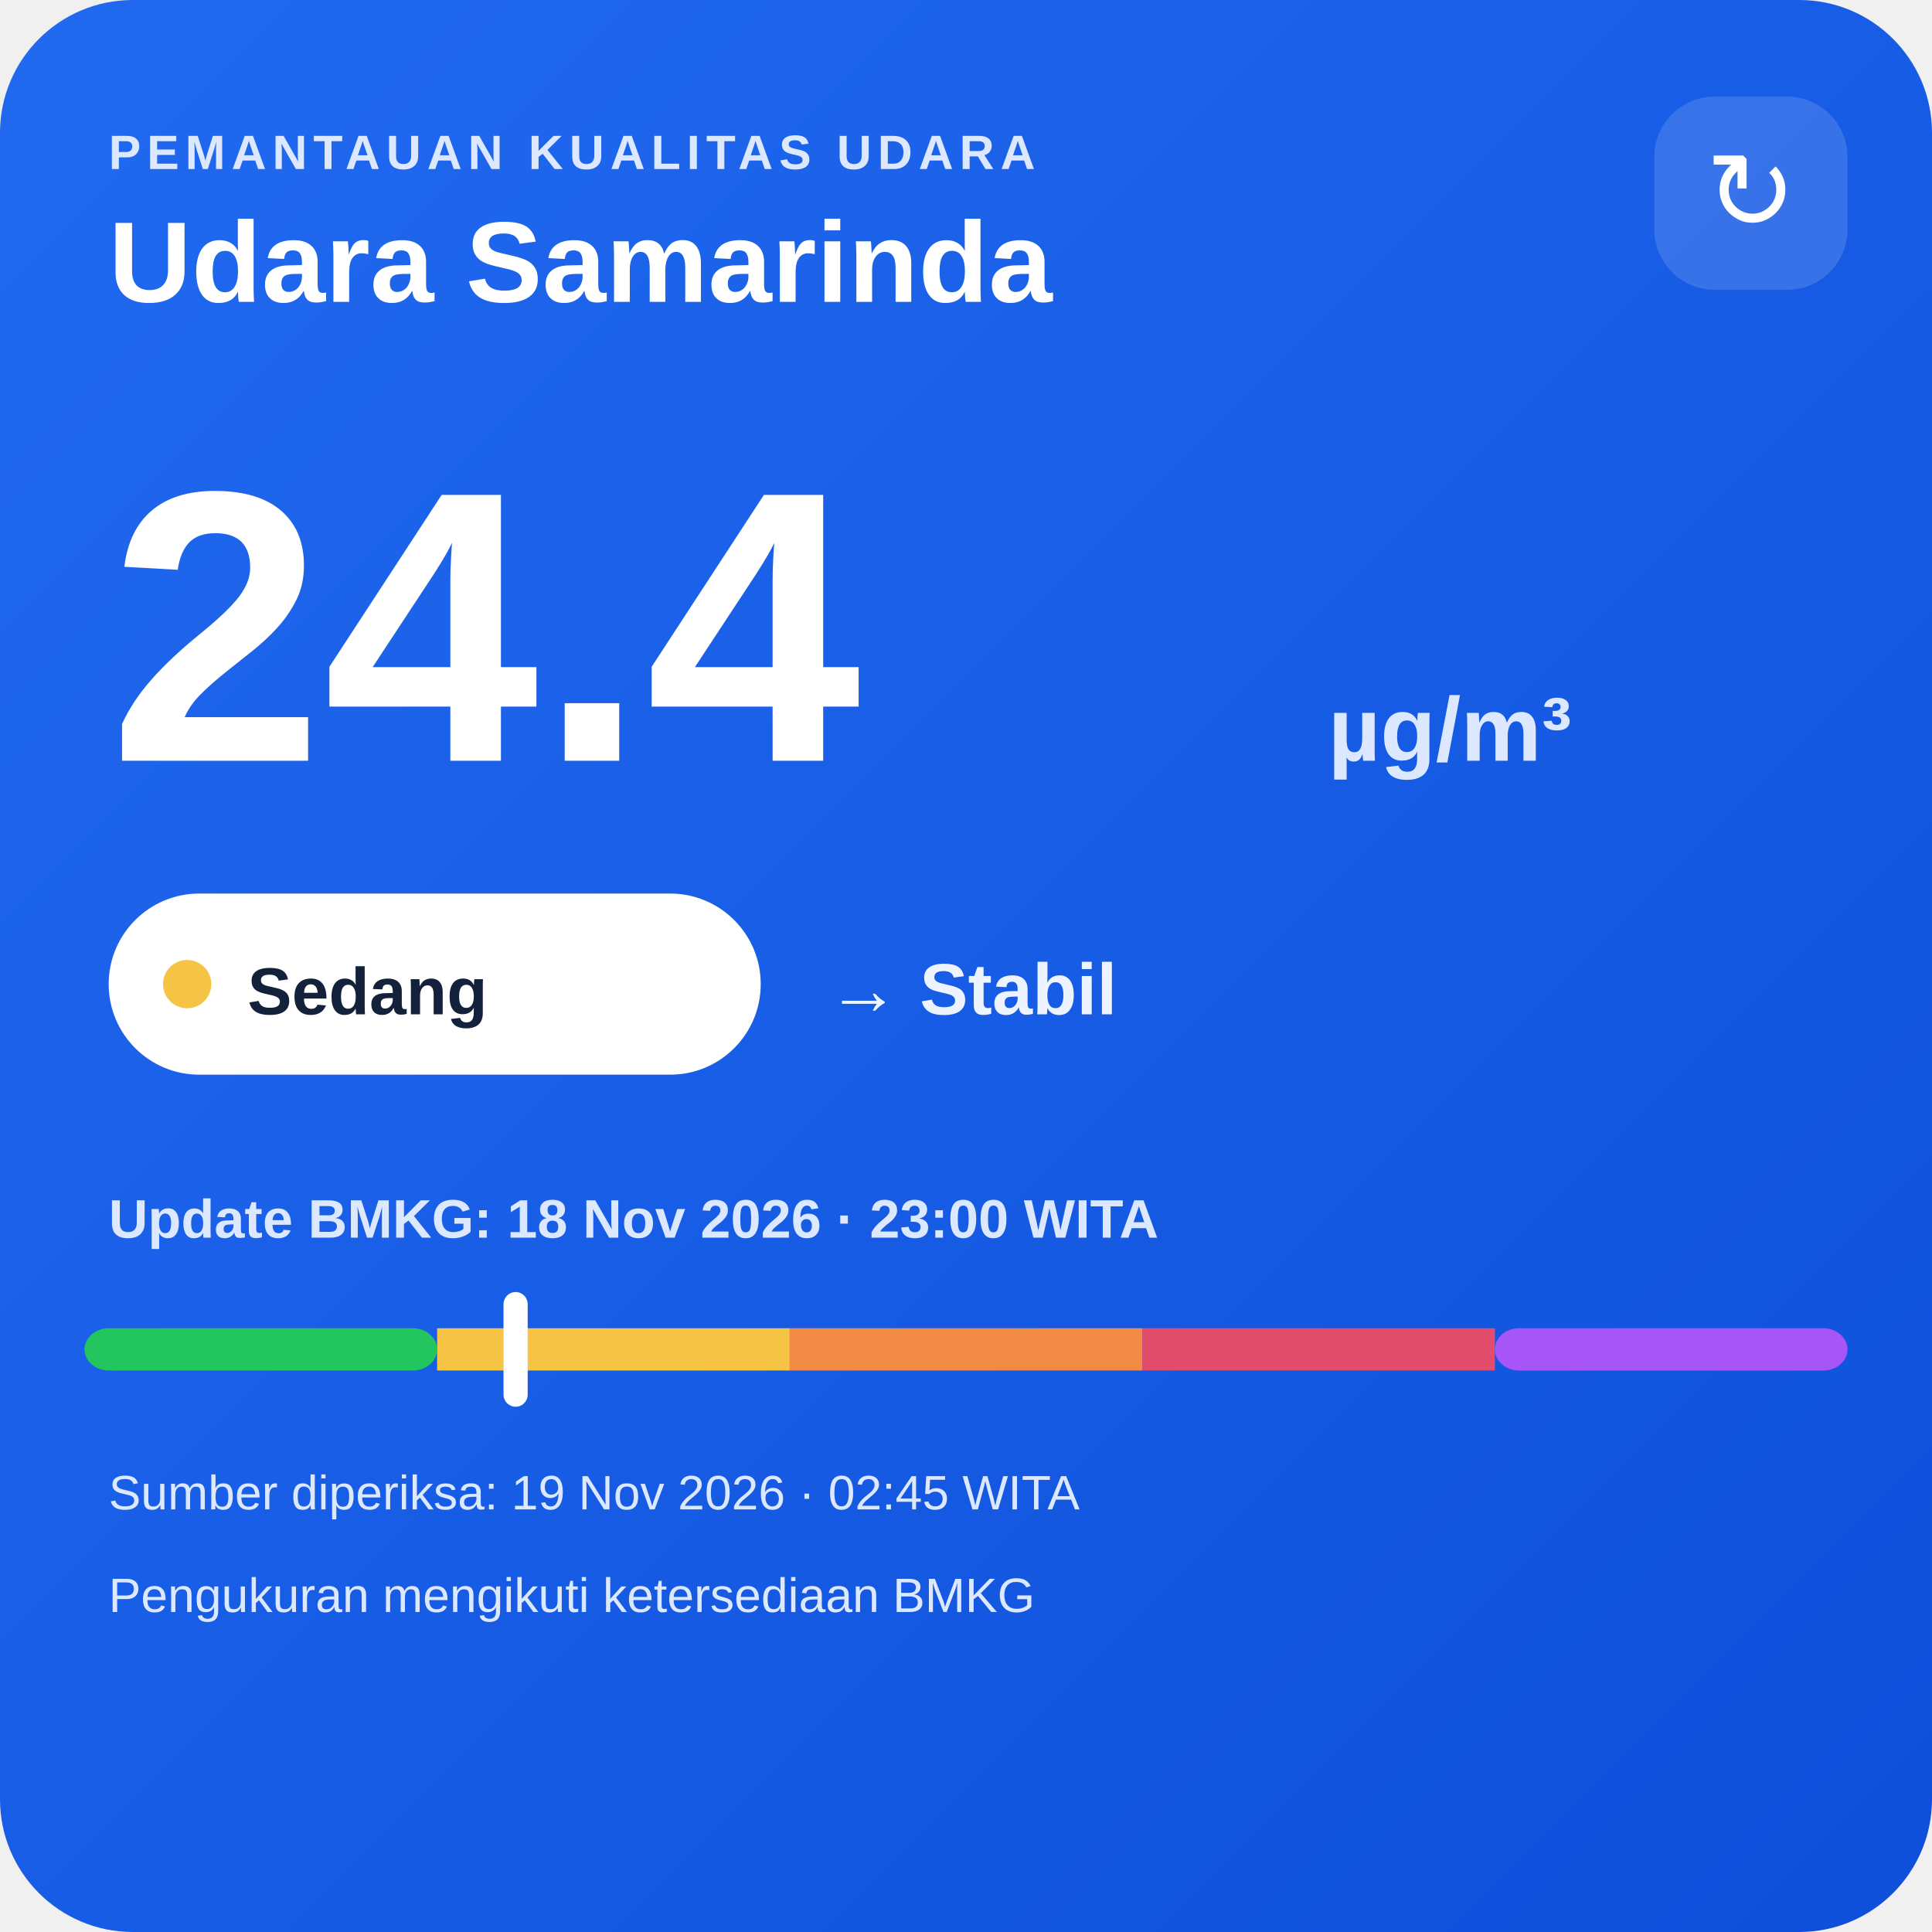
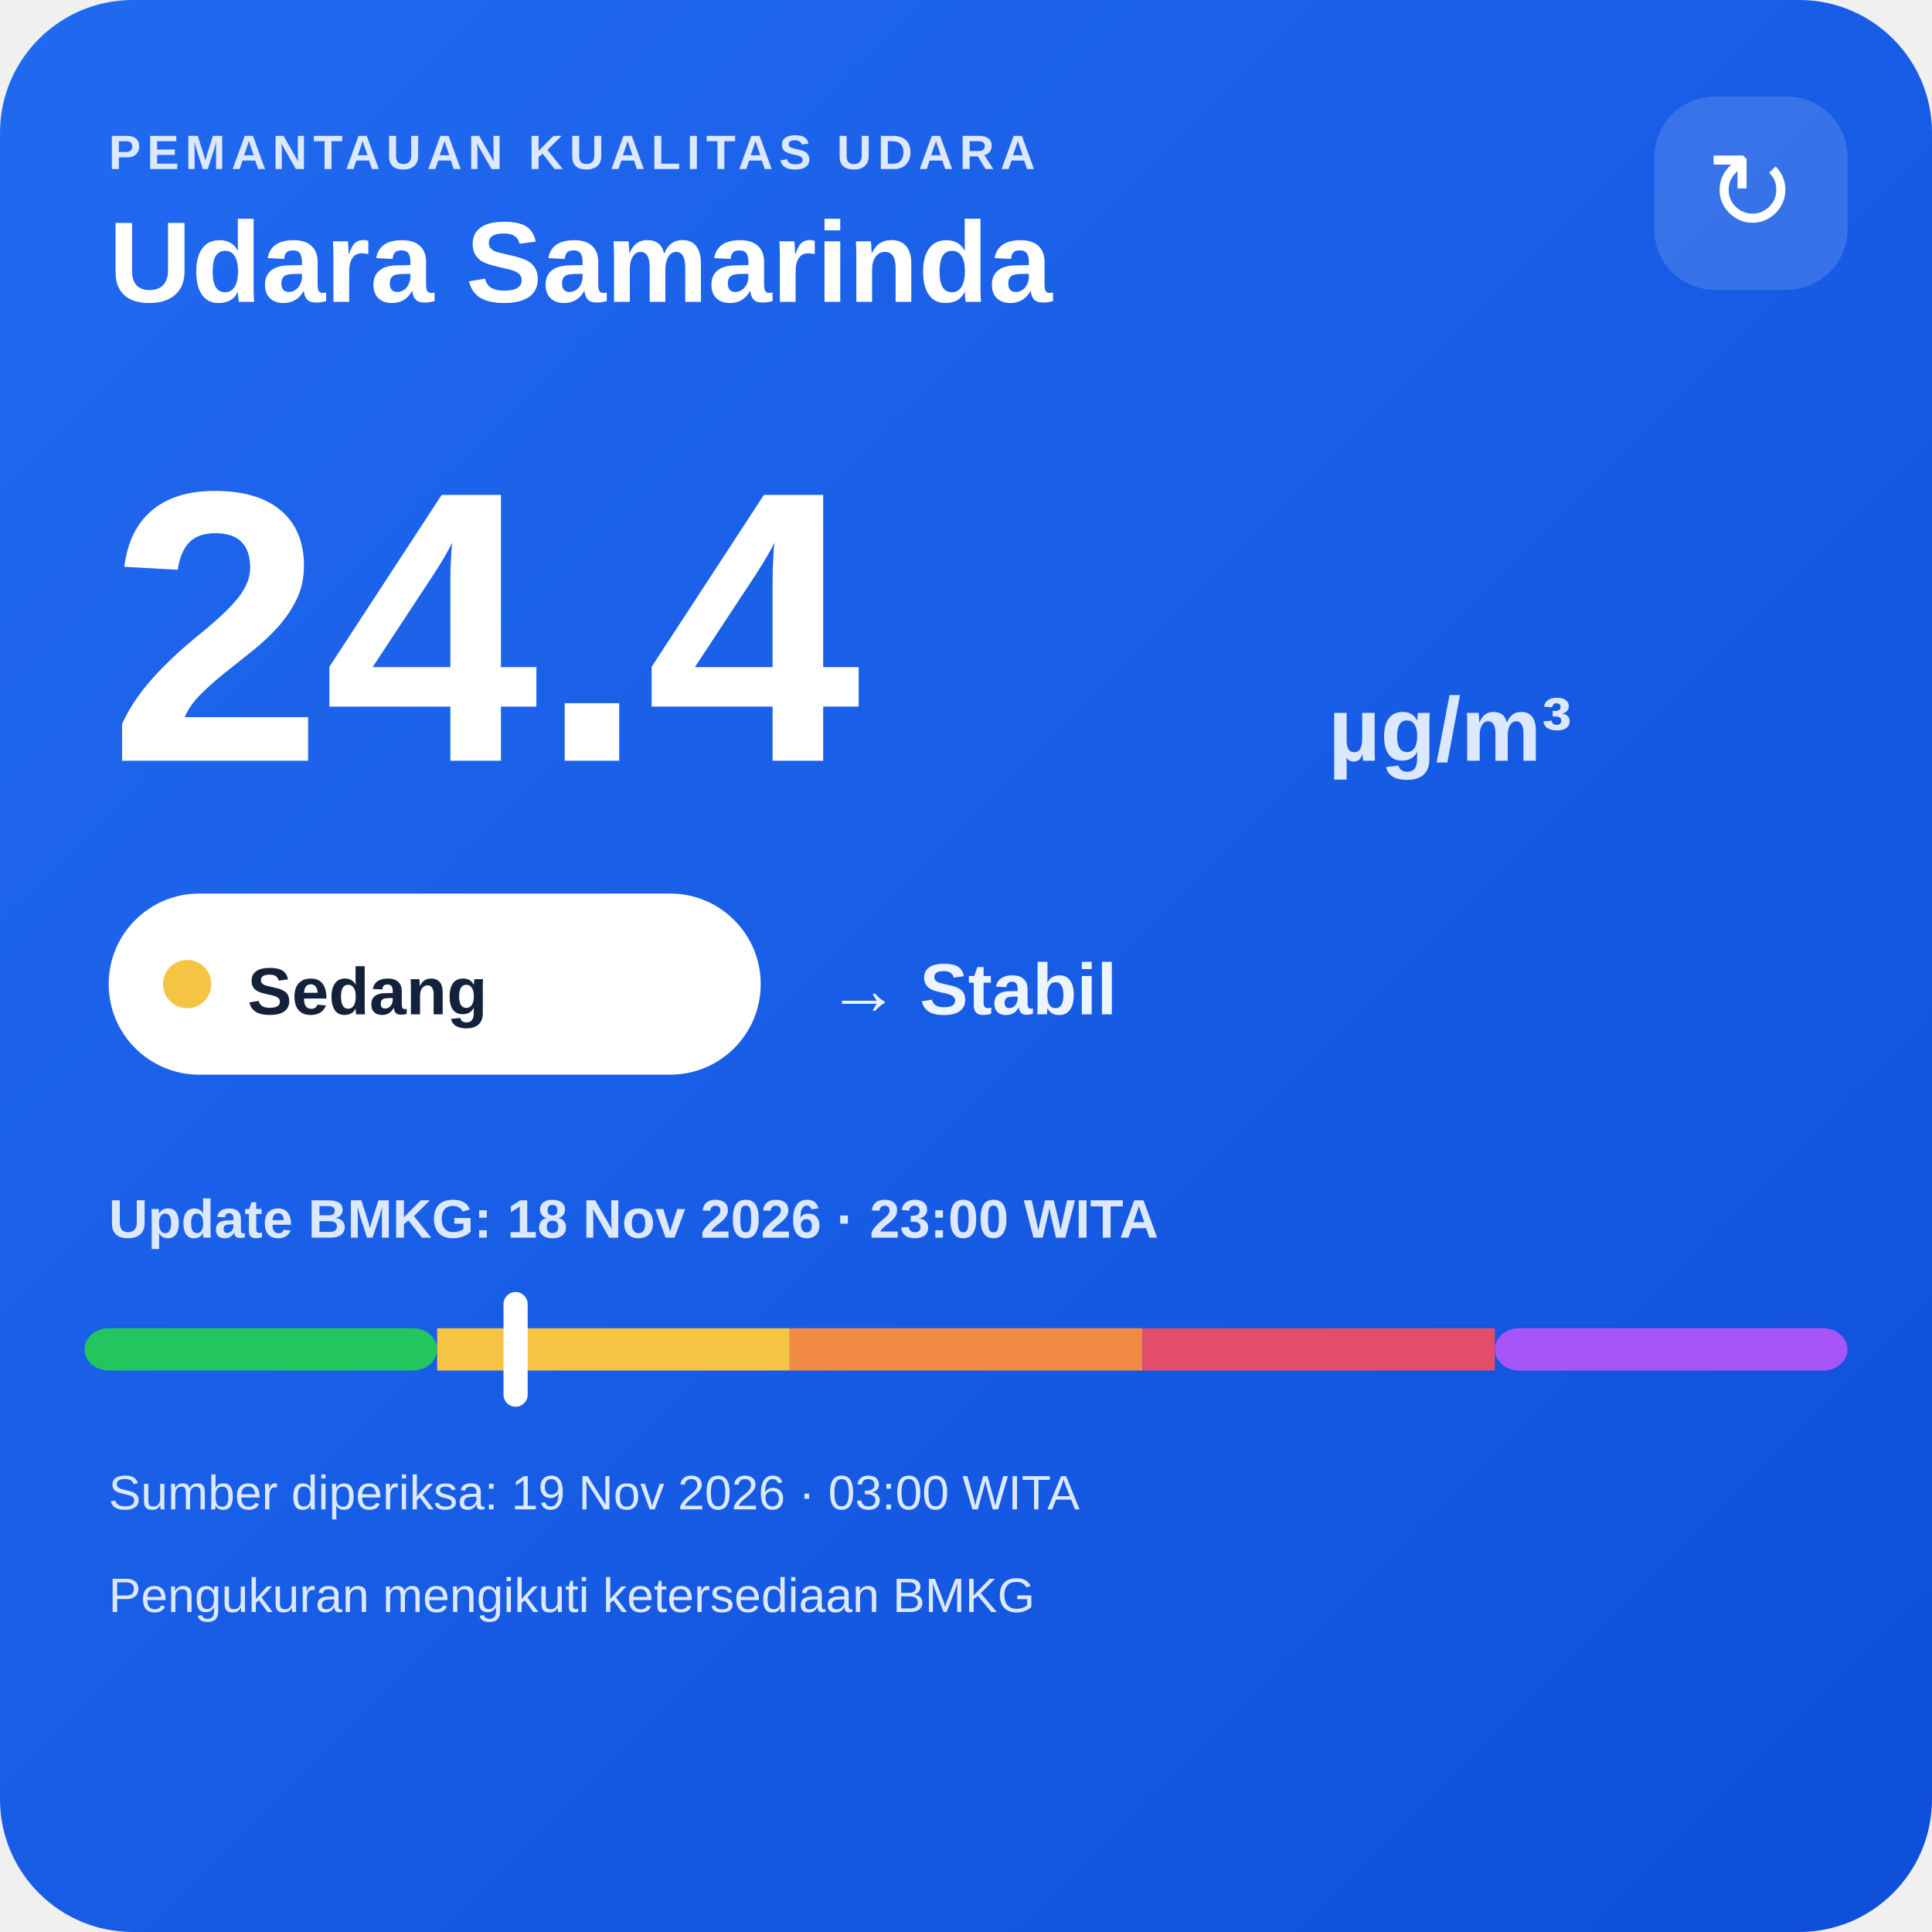
<svg xmlns="http://www.w3.org/2000/svg" width="320" height="320" viewBox="0 0 320 320">
  <defs>
    <linearGradient id="bg" x1="0" y1="0" x2="1" y2="1">
      <stop offset="0" stop-color="#216af0" />
      <stop offset="1" stop-color="#0e4fda" />
    </linearGradient>
  </defs>
  <rect width="320" height="320" rx="22" fill="url(#bg)" />
  <text x="18" y="28" fill="#dce8ff" font-family="Arial,sans-serif" font-size="8" font-weight="700" letter-spacing="1">PEMANTAUAN KUALITAS UDARA</text>
  <text x="18" y="50" fill="#ffffff" font-family="Arial,sans-serif" font-size="19" font-weight="700">Udara Samarinda</text>
  <rect x="274" y="16" width="32" height="32" rx="10" fill="#ffffff" fill-opacity=".14" />
  <text x="290" y="38" text-anchor="middle" fill="#ffffff" font-family="Arial,sans-serif" font-size="18">↻</text>
  <text x="18" y="126" fill="#ffffff" font-family="Arial,sans-serif" font-size="64" font-weight="800">24.4</text>
  <text x="220" y="126" fill="#dce8ff" font-family="Arial,sans-serif" font-size="15" font-weight="700">µg/m³</text>
  <rect x="18" y="148" width="108" height="30" rx="15" fill="#ffffff" />
  <circle cx="31" cy="163" r="4" fill="#f6c445" />
  <text x="41" y="168" fill="#13213a" font-family="Arial,sans-serif" font-size="11" font-weight="700">Sedang</text>
  <text x="137" y="168" fill="#eef4ff" font-family="Arial,sans-serif" font-size="12" font-weight="700">→ Stabil</text>
  <text x="18" y="205" fill="#dce8ff" font-family="Arial,sans-serif" font-size="9" font-weight="700">Update BMKG: 18 Nov 2026 · 23:00 WITA</text>
  <rect x="14" y="220" width="58.4" height="7" rx="4" fill="#22c55e" />
  <rect x="72.4" y="220" width="58.4" height="7" fill="#f6c445" />
  <rect x="130.8" y="220" width="58.4" height="7" fill="#f08a45" />
  <rect x="189.2" y="220" width="58.4" height="7" fill="#e24d6b" />
  <rect x="247.6" y="220" width="58.4" height="7" rx="4" fill="#a855f7" />
  <rect x="83.4" y="214" width="4" height="19" rx="2" fill="#ffffff" />
-   <text x="18" y="250" fill="#dce8ff" font-family="Arial,sans-serif" font-size="8">Sumber diperiksa: 19 Nov 2026 · 02:45 WITA</text>
+   <text x="18" y="250" fill="#dce8ff" font-family="Arial,sans-serif" font-size="8">Sumber diperiksa: 19 Nov 2026 · 03:00 WITA</text>
  <text x="18" y="267" fill="#dce8ff" font-family="Arial,sans-serif" font-size="8">Pengukuran mengikuti ketersediaan BMKG</text>
</svg>
